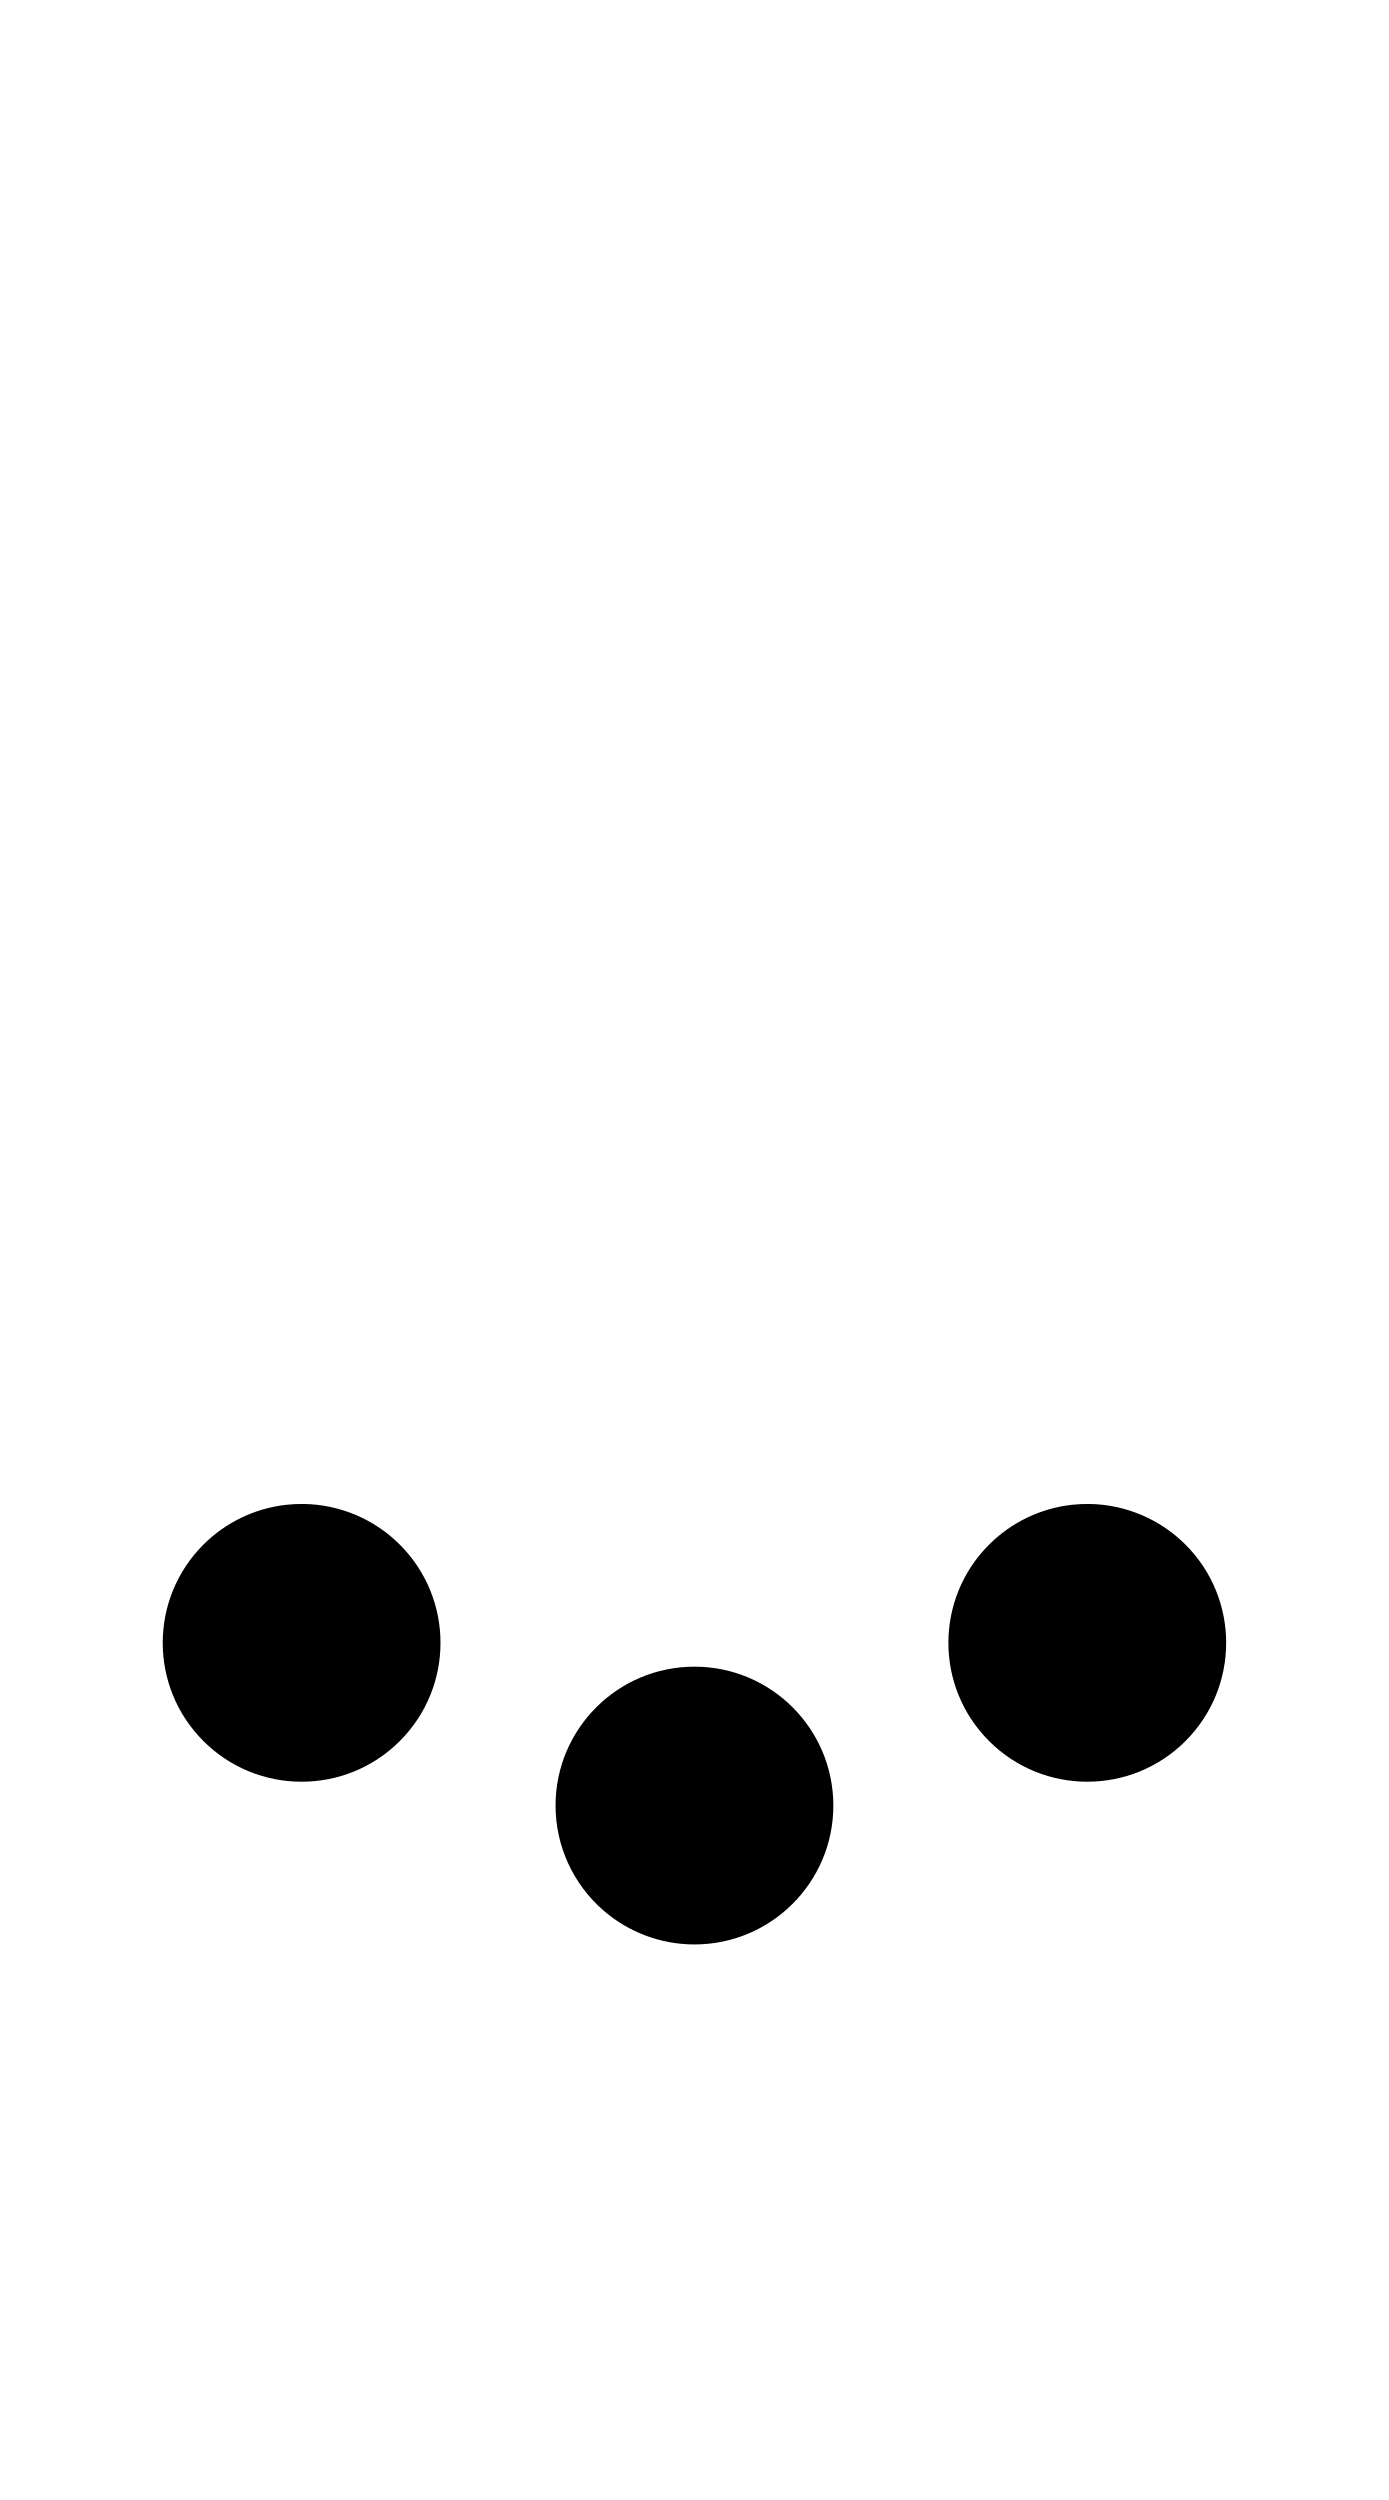
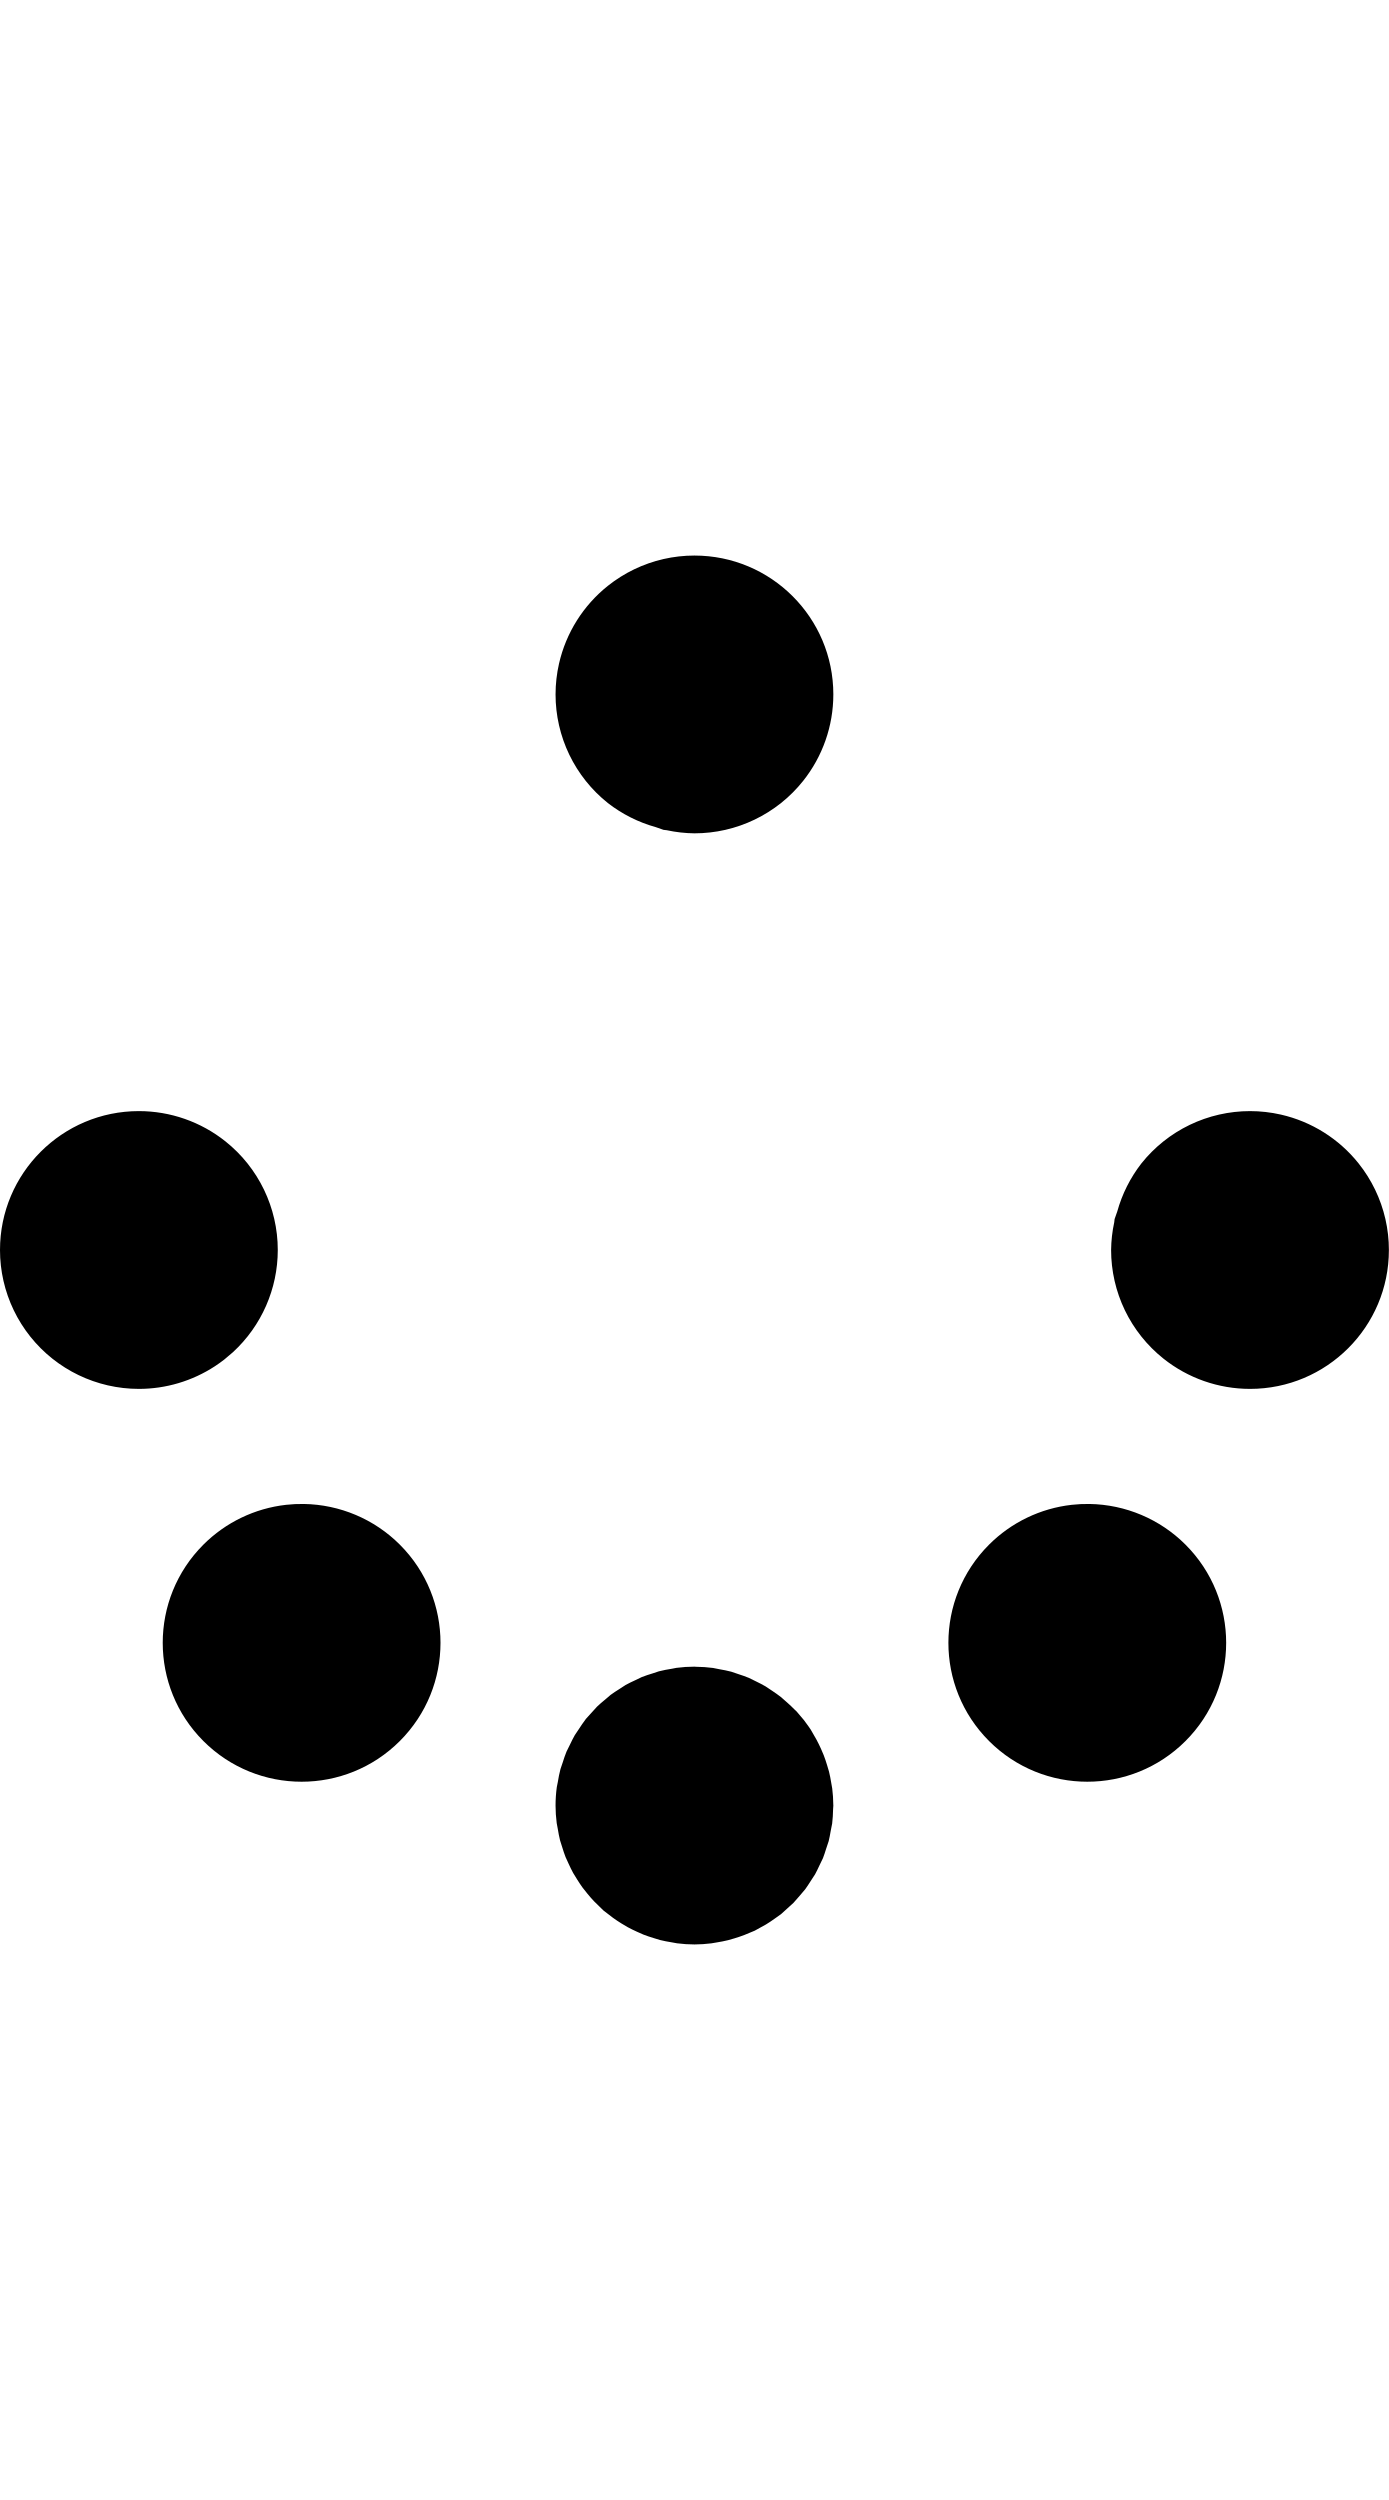
- <svg xmlns="http://www.w3.org/2000/svg" width="500" height="900" id="svg1" version="1.1">
-   <defs id="defs1" />
-   <path id="path1" d="M 109.379 541.43 A 50 50 0 0 0 102.98 541.736 A 50 50 0 0 0 73.225 556.066 A 50 50 0 0 0 73.225 626.775 L 73.223 626.777 A 50 50 0 0 0 143.934 626.777 A 50 50 0 0 0 143.934 556.066 A 50 50 0 0 0 109.379 541.43 z M 392.221 541.43 A 50 50 0 0 0 385.822 541.736 A 50 50 0 0 0 356.066 556.066 A 50 50 0 0 0 356.066 626.775 L 356.066 626.777 A 50 50 0 0 0 426.775 626.777 A 50 50 0 0 0 426.775 556.066 A 50 50 0 0 0 392.221 541.43 z M 249.998 600.002 A 50 50 0 0 0 199.998 650.002 A 50 50 0 0 0 217.256 687.787 A 50 50 0 0 0 250.002 700.002 A 50 50 0 0 0 300.002 650.002 A 50 50 0 0 0 249.998 600.002 z " />
+ <svg xmlns="http://www.w3.org/2000/svg" width="500" height="900" version="1.1" id="svg3">
+   <defs id="defs3" />
+   <path id="path1" d="M 250 199.998 A 50 50 0 0 0 228.307 204.951 A 50 50 0 0 0 218.826 210.908 A 50 50 0 0 0 201.254 238.873 A 50 50 0 0 0 200 249.998 A 50 50 0 0 0 201.254 261.125 A 50 50 0 0 0 210.908 281.174 A 50 50 0 0 0 218.826 289.09 A 50 50 0 0 0 236.135 297.787 A 50 50 0 0 0 238.873 298.746 A 50 50 0 0 0 238.875 298.746 A 50 50 0 0 0 240 298.873 A 50 50 0 0 0 250 300 A 50 50 0 0 0 261.125 298.746 A 50 50 0 0 0 281.174 289.09 A 50 50 0 0 0 289.09 281.174 A 50 50 0 0 0 289.092 281.174 A 50 50 0 0 0 300 250.002 L 300.002 249.998 A 50 50 0 0 0 250.002 200 A 50 50 0 0 0 250 200 L 250 199.998 z M 49.998 399.998 A 50 50 0 0 0 0 449.998 A 50 50 0 0 0 0 450 L -0.002 450 A 50 50 0 0 0 4.951 471.693 A 50 50 0 0 0 10.908 481.174 A 50 50 0 0 0 49.998 500 A 50 50 0 0 0 77.348 491.857 A 50 50 0 0 0 80.709 489.457 A 50 50 0 0 0 80.711 489.457 A 50 50 0 0 0 82.156 488.232 A 50 50 0 0 0 83.863 486.785 A 50 50 0 0 0 100 450 A 50 50 0 0 0 81.174 410.908 A 50 50 0 0 0 50.002 400 L 49.998 399.998 z M 450.002 400 A 50 50 0 0 0 438.875 401.254 A 50 50 0 0 0 418.826 410.908 A 50 50 0 0 0 410.91 418.826 A 50 50 0 0 0 402.213 436.135 A 50 50 0 0 0 401.254 438.873 A 50 50 0 0 0 401.254 438.875 A 50 50 0 0 0 401.127 440 A 50 50 0 0 0 400 450 A 50 50 0 0 0 401.254 461.125 A 50 50 0 0 0 410.91 481.174 A 50 50 0 0 0 418.826 489.09 A 50 50 0 0 0 418.826 489.092 A 50 50 0 0 0 449.998 500 L 450.002 500.002 A 50 50 0 0 0 500 450.002 A 50 50 0 0 0 500 450 L 500.002 450 A 50 50 0 0 0 495.049 428.307 A 50 50 0 0 0 489.092 418.826 A 50 50 0 0 0 461.127 401.254 A 50 50 0 0 0 450.002 400 z M 109.379 541.43 A 50 50 0 0 0 102.98 541.736 A 50 50 0 0 0 73.225 556.066 A 50 50 0 0 0 73.225 626.775 L 73.223 626.777 A 50 50 0 0 0 143.934 626.777 A 50 50 0 0 0 143.934 556.066 A 50 50 0 0 0 109.379 541.43 z M 392.221 541.43 A 50 50 0 0 0 385.822 541.736 A 50 50 0 0 0 356.066 556.066 A 50 50 0 0 0 356.066 626.775 L 356.066 626.777 A 50 50 0 0 0 426.775 626.777 A 50 50 0 0 0 426.775 556.066 A 50 50 0 0 0 392.221 541.43 z M 250 600 A 50 50 0 0 0 243.521 600.426 A 50 50 0 0 0 241.914 600.74 A 50 50 0 0 0 237.176 601.682 A 50 50 0 0 0 234.924 602.43 A 50 50 0 0 0 231.041 603.748 A 50 50 0 0 0 228.717 604.867 A 50 50 0 0 0 225.221 606.592 A 50 50 0 0 0 222.928 608.084 A 50 50 0 0 0 219.832 610.152 A 50 50 0 0 0 217.643 612.016 A 50 50 0 0 0 214.936 614.389 A 50 50 0 0 0 212.943 616.584 A 50 50 0 0 0 210.908 618.826 A 50 50 0 0 0 210.648 619.203 A 50 50 0 0 0 208.518 622.279 A 50 50 0 0 0 206.914 624.678 A 50 50 0 0 0 205.174 628.092 A 50 50 0 0 0 203.932 630.609 A 50 50 0 0 0 202.559 634.537 A 50 50 0 0 0 201.77 636.859 A 50 50 0 0 0 200.805 641.572 A 50 50 0 0 0 200.447 643.365 A 50 50 0 0 0 199.998 650.002 A 50 50 0 0 0 200.412 656.314 A 50 50 0 0 0 200.818 658.498 A 50 50 0 0 0 201.617 662.521 A 50 50 0 0 0 202.402 665.006 A 50 50 0 0 0 203.607 668.553 A 50 50 0 0 0 204.73 671.014 A 50 50 0 0 0 206.332 674.26 A 50 50 0 0 0 207.816 676.676 A 50 50 0 0 0 209.756 679.578 A 50 50 0 0 0 211.545 681.824 A 50 50 0 0 0 213.846 684.447 A 50 50 0 0 0 215.891 686.449 A 50 50 0 0 0 217.256 687.787 A 50 50 0 0 0 218.539 688.771 A 50 50 0 0 0 220.68 690.416 A 50 50 0 0 0 223.695 692.43 A 50 50 0 0 0 225.969 693.779 A 50 50 0 0 0 229.297 695.42 A 50 50 0 0 0 231.645 696.457 A 50 50 0 0 0 235.262 697.688 A 50 50 0 0 0 237.605 698.406 A 50 50 0 0 0 241.795 699.238 A 50 50 0 0 0 243.74 699.59 A 50 50 0 0 0 250 700.002 A 50 50 0 0 0 250.002 700.002 A 50 50 0 0 0 250.014 700.002 A 50 50 0 0 0 256.1 699.602 A 50 50 0 0 0 258.08 699.266 A 50 50 0 0 0 262.107 698.465 A 50 50 0 0 0 264.395 697.807 A 50 50 0 0 0 267.973 696.59 A 50 50 0 0 0 270.242 695.65 A 50 50 0 0 0 271.693 695.049 A 50 50 0 0 0 273.607 693.99 A 50 50 0 0 0 275.727 692.818 A 50 50 0 0 0 279.047 690.602 A 50 50 0 0 0 280.781 689.371 A 50 50 0 0 0 281.174 689.092 A 50 50 0 0 0 283.279 687.18 A 50 50 0 0 0 285.637 685.039 A 50 50 0 0 0 287.818 682.551 A 50 50 0 0 0 289.865 680.146 A 50 50 0 0 0 291.729 677.357 A 50 50 0 0 0 293.43 674.742 A 50 50 0 0 0 294.951 671.658 A 50 50 0 0 0 296.264 668.938 A 50 50 0 0 0 297.367 665.688 A 50 50 0 0 0 298.332 662.779 A 50 50 0 0 0 299.041 659.211 A 50 50 0 0 0 299.58 656.451 A 50 50 0 0 0 299.91 651.389 A 50 50 0 0 0 300.002 650.002 A 50 50 0 0 0 299.984 649.748 A 50 50 0 0 0 299.598 643.84 A 50 50 0 0 0 299.232 641.752 A 50 50 0 0 0 298.439 637.77 A 50 50 0 0 0 297.73 635.387 A 50 50 0 0 0 296.531 631.857 A 50 50 0 0 0 295.52 629.494 A 50 50 0 0 0 293.902 626.217 A 50 50 0 0 0 292.609 623.961 A 50 50 0 0 0 291.857 622.652 A 50 50 0 0 0 289.918 619.936 A 50 50 0 0 0 289.576 619.457 A 50 50 0 0 0 289.457 619.291 A 50 50 0 0 0 289.457 619.289 A 50 50 0 0 0 288.232 617.844 A 50 50 0 0 0 286.785 616.137 A 50 50 0 0 0 286.072 615.463 A 50 50 0 0 0 283.357 612.893 A 50 50 0 0 0 281.113 610.924 A 50 50 0 0 0 278.047 608.734 A 50 50 0 0 0 275.592 607.096 A 50 50 0 0 0 272.16 605.299 A 50 50 0 0 0 269.615 604.045 A 50 50 0 0 0 265.854 602.693 A 50 50 0 0 0 263.264 601.814 A 50 50 0 0 0 259.016 600.926 A 50 50 0 0 0 256.689 600.463 A 50 50 0 0 0 250.58 600.041 A 50 50 0 0 0 250 600 z " />
</svg>
